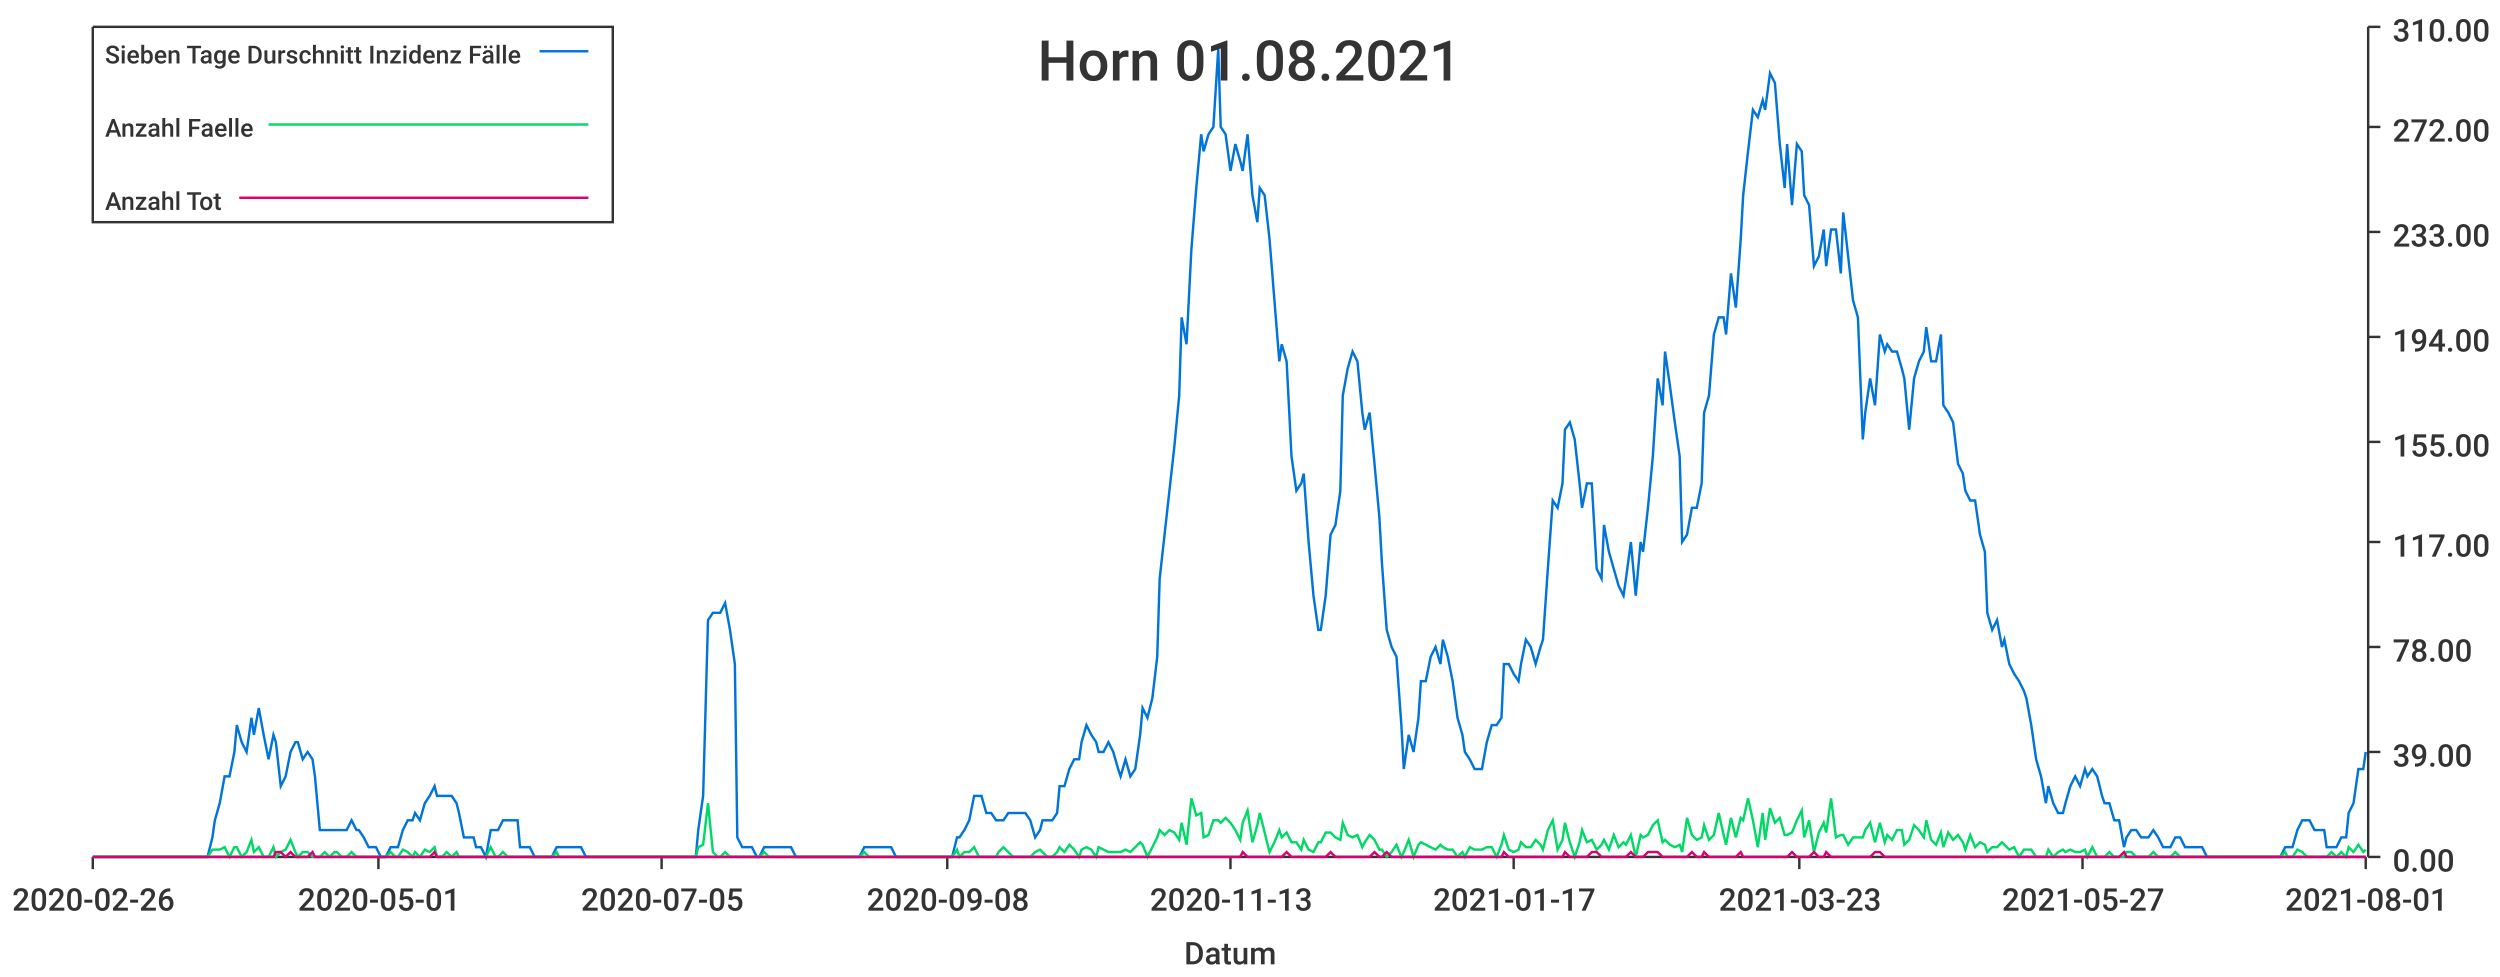
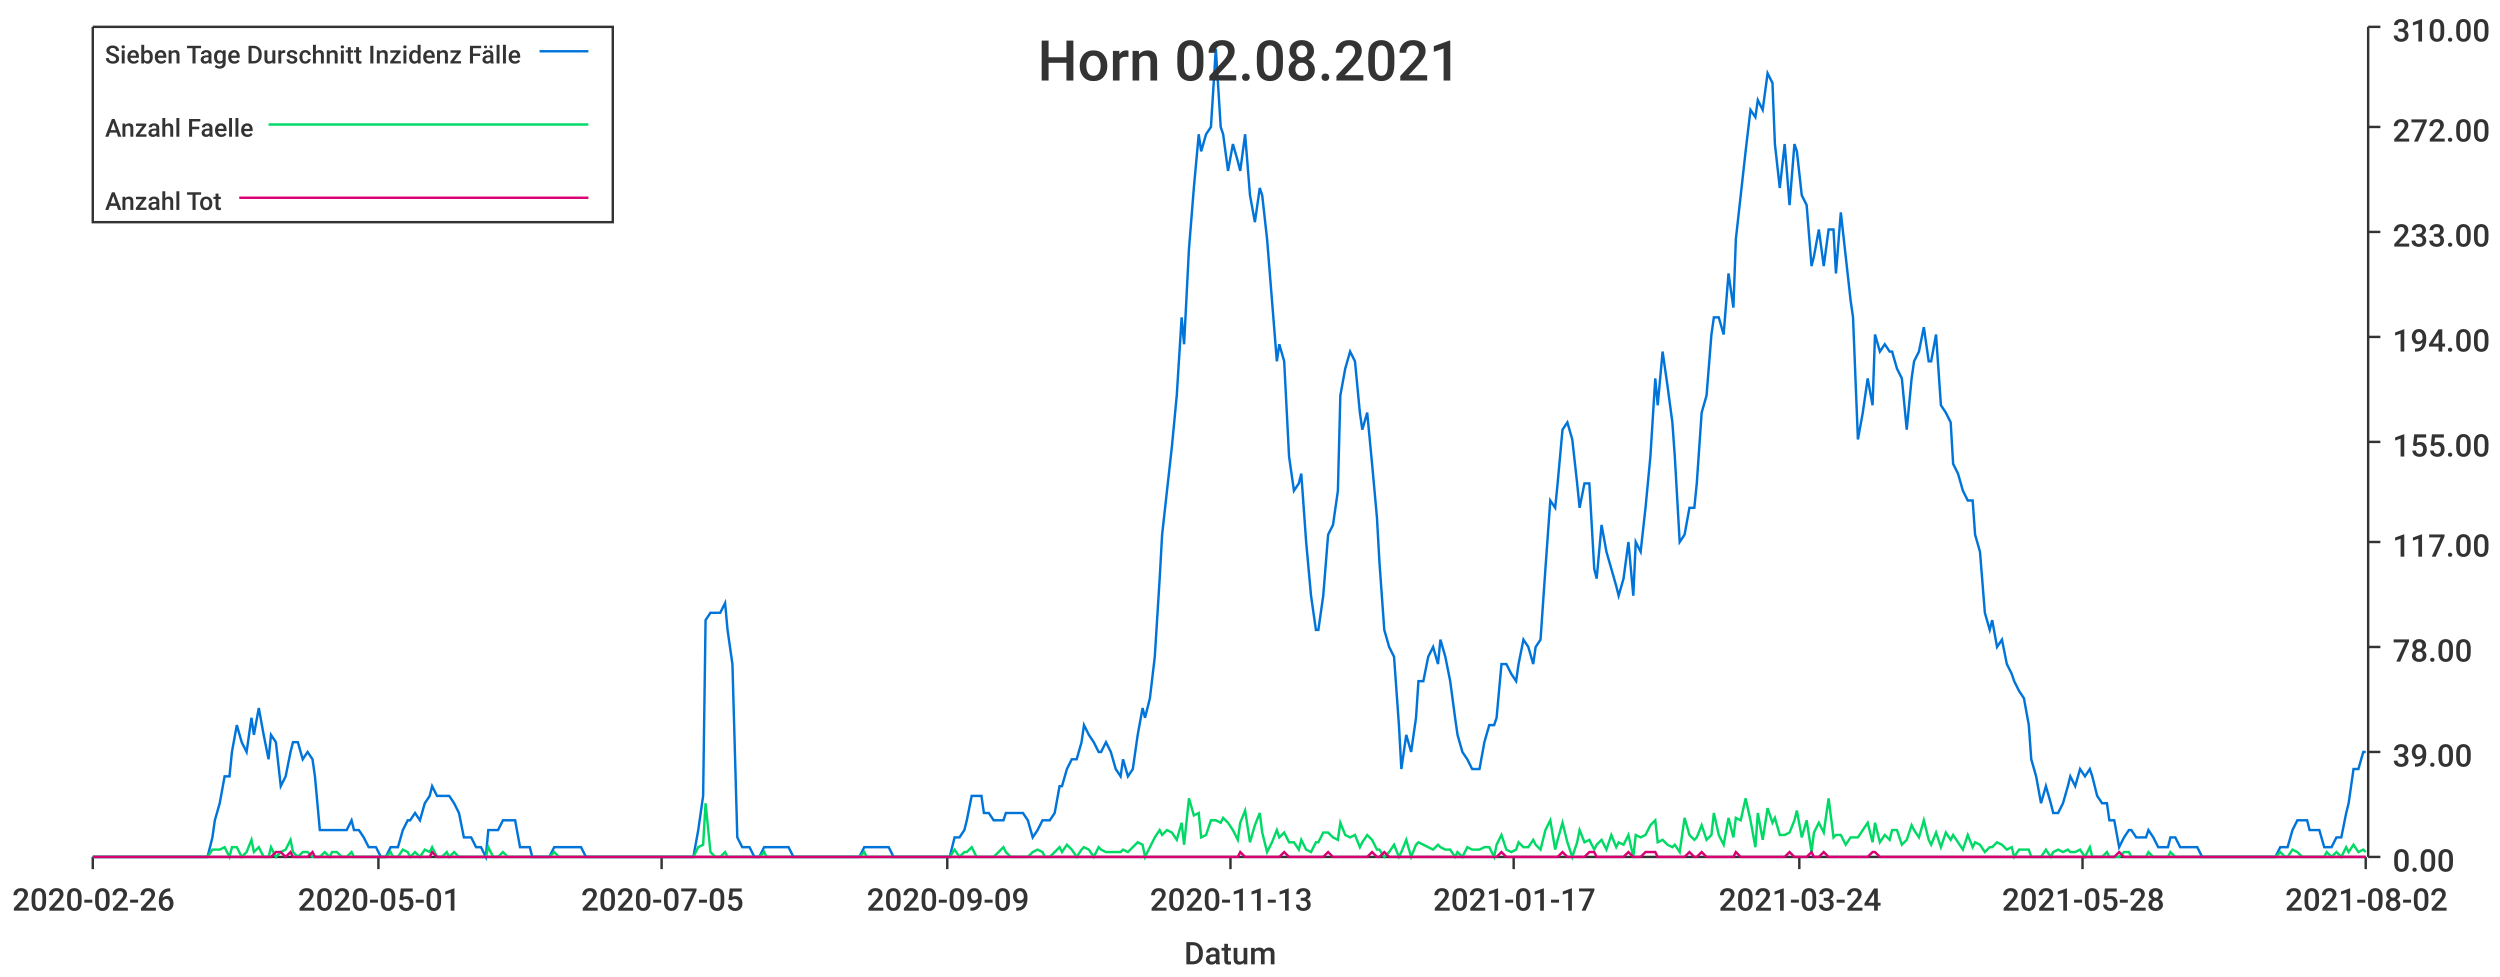
<svg xmlns="http://www.w3.org/2000/svg" width="1024" height="400">\n<path d="M 0 0 L 1024 0 L 1024 400 L 0 400 L 0 0" style="stroke-width:0;stroke:rgba(255,255,255,1.0);fill:rgba(255,255,255,1.0)" />
  <path d="M 38 11 L 969 11 L 969 351 L 38 351 L 38 11" style="stroke-width:0;stroke:rgba(255,255,255,1.0);fill:rgba(255,255,255,1.0)" />
  <path d="M 38 351 L 969 351" style="stroke-width:1;stroke:rgba(51,51,51,1.0);fill:none" />
  <path d="M 38 351 L 38 356" style="stroke-width:1;stroke:rgba(51,51,51,1.0);fill:none" />
  <text x="5" y="373" style="stroke-width:0;stroke:none;fill:rgba(51,51,51,1.0);font-size:12.8px;font-family:'Roboto Medium',sans-serif">2020-02-26</text>
  <path d="M 155 351 L 155 356" style="stroke-width:1;stroke:rgba(51,51,51,1.0);fill:none" />
  <text x="122" y="373" style="stroke-width:0;stroke:none;fill:rgba(51,51,51,1.0);font-size:12.8px;font-family:'Roboto Medium',sans-serif">2020-05-01</text>
  <path d="M 271 351 L 271 356" style="stroke-width:1;stroke:rgba(51,51,51,1.0);fill:none" />
  <text x="238" y="373" style="stroke-width:0;stroke:none;fill:rgba(51,51,51,1.0);font-size:12.8px;font-family:'Roboto Medium',sans-serif">2020-07-05</text>
  <path d="M 388 351 L 388 356" style="stroke-width:1;stroke:rgba(51,51,51,1.0);fill:none" />
-   <text x="355" y="373" style="stroke-width:0;stroke:none;fill:rgba(51,51,51,1.0);font-size:12.8px;font-family:'Roboto Medium',sans-serif">2020-09-08</text>
+   <text x="355" y="373" style="stroke-width:0;stroke:none;fill:rgba(51,51,51,1.0);font-size:12.8px;font-family:'Roboto Medium',sans-serif">2020-09-09</text>
  <path d="M 504 351 L 504 356" style="stroke-width:1;stroke:rgba(51,51,51,1.0);fill:none" />
  <text x="471" y="373" style="stroke-width:0;stroke:none;fill:rgba(51,51,51,1.0);font-size:12.8px;font-family:'Roboto Medium',sans-serif">2020-11-13</text>
  <path d="M 620 351 L 620 356" style="stroke-width:1;stroke:rgba(51,51,51,1.0);fill:none" />
  <text x="587" y="373" style="stroke-width:0;stroke:none;fill:rgba(51,51,51,1.0);font-size:12.8px;font-family:'Roboto Medium',sans-serif">2021-01-17</text>
  <path d="M 737 351 L 737 356" style="stroke-width:1;stroke:rgba(51,51,51,1.0);fill:none" />
-   <text x="704" y="373" style="stroke-width:0;stroke:none;fill:rgba(51,51,51,1.0);font-size:12.8px;font-family:'Roboto Medium',sans-serif">2021-03-23</text>
+   <text x="704" y="373" style="stroke-width:0;stroke:none;fill:rgba(51,51,51,1.0);font-size:12.8px;font-family:'Roboto Medium',sans-serif">2021-03-24</text>
  <path d="M 853 351 L 853 356" style="stroke-width:1;stroke:rgba(51,51,51,1.0);fill:none" />
-   <text x="820" y="373" style="stroke-width:0;stroke:none;fill:rgba(51,51,51,1.0);font-size:12.8px;font-family:'Roboto Medium',sans-serif">2021-05-27</text>
+   <text x="820" y="373" style="stroke-width:0;stroke:none;fill:rgba(51,51,51,1.0);font-size:12.8px;font-family:'Roboto Medium',sans-serif">2021-05-28</text>
  <path d="M 969 351 L 969 356" style="stroke-width:1;stroke:rgba(51,51,51,1.0);fill:none" />
-   <text x="936" y="373" style="stroke-width:0;stroke:none;fill:rgba(51,51,51,1.0);font-size:12.8px;font-family:'Roboto Medium',sans-serif">2021-08-01</text>
+   <text x="936" y="373" style="stroke-width:0;stroke:none;fill:rgba(51,51,51,1.0);font-size:12.8px;font-family:'Roboto Medium',sans-serif">2021-08-02</text>
  <text x="485" y="395" style="stroke-width:0;stroke:none;fill:rgba(51,51,51,1.0);font-size:12.8px;font-family:'Roboto Medium',sans-serif">Datum</text>
  <path d="M 970 351 L 970 11" style="stroke-width:1;stroke:rgba(51,51,51,1.0);fill:none" />
  <path d="M 970 351 L 975 351" style="stroke-width:1;stroke:rgba(51,51,51,1.0);fill:none" />
  <text x="980" y="357" style="stroke-width:0;stroke:none;fill:rgba(51,51,51,1.0);font-size:12.8px;font-family:'Roboto Medium',sans-serif">0.00</text>
  <path d="M 970 308 L 975 308" style="stroke-width:1;stroke:rgba(51,51,51,1.0);fill:none" />
  <text x="980" y="314" style="stroke-width:0;stroke:none;fill:rgba(51,51,51,1.0);font-size:12.8px;font-family:'Roboto Medium',sans-serif">39.00</text>
  <path d="M 970 265 L 975 265" style="stroke-width:1;stroke:rgba(51,51,51,1.0);fill:none" />
  <text x="980" y="271" style="stroke-width:0;stroke:none;fill:rgba(51,51,51,1.0);font-size:12.8px;font-family:'Roboto Medium',sans-serif">78.00</text>
  <path d="M 970 222 L 975 222" style="stroke-width:1;stroke:rgba(51,51,51,1.0);fill:none" />
  <text x="980" y="228" style="stroke-width:0;stroke:none;fill:rgba(51,51,51,1.0);font-size:12.8px;font-family:'Roboto Medium',sans-serif">117.00</text>
  <path d="M 970 181 L 975 181" style="stroke-width:1;stroke:rgba(51,51,51,1.0);fill:none" />
  <text x="980" y="187" style="stroke-width:0;stroke:none;fill:rgba(51,51,51,1.0);font-size:12.8px;font-family:'Roboto Medium',sans-serif">155.00</text>
  <path d="M 970 138 L 975 138" style="stroke-width:1;stroke:rgba(51,51,51,1.0);fill:none" />
  <text x="980" y="144" style="stroke-width:0;stroke:none;fill:rgba(51,51,51,1.0);font-size:12.8px;font-family:'Roboto Medium',sans-serif">194.00</text>
  <path d="M 970 95 L 975 95" style="stroke-width:1;stroke:rgba(51,51,51,1.0);fill:none" />
  <text x="980" y="101" style="stroke-width:0;stroke:none;fill:rgba(51,51,51,1.0);font-size:12.8px;font-family:'Roboto Medium',sans-serif">233.00</text>
  <path d="M 970 52 L 975 52" style="stroke-width:1;stroke:rgba(51,51,51,1.0);fill:none" />
  <text x="980" y="58" style="stroke-width:0;stroke:none;fill:rgba(51,51,51,1.0);font-size:12.8px;font-family:'Roboto Medium',sans-serif">272.00</text>
  <path d="M 970 11 L 975 11" style="stroke-width:1;stroke:rgba(51,51,51,1.0);fill:none" />
  <text x="980" y="17" style="stroke-width:0;stroke:none;fill:rgba(51,51,51,1.0);font-size:12.8px;font-family:'Roboto Medium',sans-serif">310.00</text>
-   <path d="M 38 351 L 40 351 L 42 351 L 44 351 L 46 351 L 47 351 L 49 351 L 51 351 L 53 351 L 55 351 L 56 351 L 58 351 L 60 351 L 62 351 L 63 351 L 65 351 L 67 351 L 69 351 L 71 351 L 72 351 L 74 351 L 76 351 L 78 351 L 80 351 L 81 351 L 83 351 L 85 351 L 87 343 L 88 336 L 90 329 L 92 318 L 94 318 L 96 308 L 97 297 L 99 304 L 101 308 L 103 294 L 104 301 L 106 290 L 108 301 L 110 311 L 112 301 L 113 304 L 115 322 L 117 318 L 119 308 L 121 304 L 122 304 L 124 311 L 126 308 L 128 311 L 129 318 L 131 340 L 133 340 L 135 340 L 137 340 L 138 340 L 140 340 L 142 340 L 144 336 L 146 340 L 147 340 L 149 343 L 151 347 L 153 347 L 154 347 L 156 351 L 158 351 L 160 347 L 162 347 L 163 347 L 165 340 L 167 336 L 169 336 L 170 333 L 172 336 L 174 329 L 176 326 L 178 322 L 179 326 L 181 326 L 183 326 L 185 326 L 187 329 L 188 333 L 190 343 L 192 343 L 194 343 L 195 347 L 197 347 L 199 351 L 201 340 L 203 340 L 204 340 L 206 336 L 208 336 L 210 336 L 212 336 L 213 347 L 215 347 L 217 347 L 219 351 L 220 351 L 222 351 L 224 351 L 226 351 L 228 347 L 229 347 L 231 347 L 233 347 L 235 347 L 236 347 L 238 347 L 240 351 L 242 351 L 244 351 L 245 351 L 247 351 L 249 351 L 251 351 L 253 351 L 254 351 L 256 351 L 258 351 L 260 351 L 261 351 L 263 351 L 265 351 L 267 351 L 269 351 L 270 351 L 272 351 L 274 351 L 276 351 L 277 351 L 279 351 L 281 351 L 283 351 L 285 351 L 286 340 L 288 326 L 290 254 L 292 251 L 294 251 L 295 251 L 297 247 L 299 258 L 301 272 L 302 343 L 304 347 L 306 347 L 308 347 L 310 351 L 311 351 L 313 347 L 315 347 L 317 347 L 319 347 L 320 347 L 322 347 L 324 347 L 326 351 L 327 351 L 329 351 L 331 351 L 333 351 L 335 351 L 336 351 L 338 351 L 340 351 L 342 351 L 343 351 L 345 351 L 347 351 L 349 351 L 351 351 L 352 351 L 354 347 L 356 347 L 358 347 L 360 347 L 361 347 L 363 347 L 365 347 L 367 351 L 368 351 L 370 351 L 372 351 L 374 351 L 376 351 L 377 351 L 379 351 L 381 351 L 383 351 L 385 351 L 386 351 L 388 351 L 390 351 L 392 343 L 393 343 L 395 340 L 397 336 L 399 326 L 401 326 L 402 326 L 404 333 L 406 333 L 408 336 L 409 336 L 411 336 L 413 333 L 415 333 L 417 333 L 418 333 L 420 333 L 422 336 L 424 343 L 426 340 L 427 336 L 429 336 L 431 336 L 433 333 L 434 322 L 436 322 L 438 315 L 440 311 L 442 311 L 443 304 L 445 297 L 447 301 L 449 304 L 450 308 L 452 308 L 454 304 L 456 308 L 458 315 L 459 318 L 461 311 L 463 318 L 465 315 L 467 301 L 468 290 L 470 294 L 472 286 L 474 269 L 475 237 L 477 219 L 479 201 L 481 183 L 483 162 L 484 130 L 486 141 L 488 102 L 490 77 L 492 55 L 493 62 L 495 55 L 497 52 L 499 20 L 500 52 L 502 55 L 504 70 L 506 59 L 508 66 L 509 70 L 511 55 L 513 80 L 515 91 L 516 77 L 518 80 L 520 98 L 522 123 L 524 148 L 525 141 L 527 148 L 529 187 L 531 201 L 533 198 L 534 194 L 536 222 L 538 244 L 540 258 L 541 258 L 543 244 L 545 219 L 547 215 L 549 201 L 550 162 L 552 151 L 554 144 L 556 148 L 558 169 L 559 176 L 561 169 L 563 190 L 565 212 L 566 230 L 568 258 L 570 265 L 572 269 L 574 297 L 575 315 L 577 301 L 579 308 L 581 294 L 582 279 L 584 279 L 586 269 L 588 265 L 590 272 L 591 262 L 593 269 L 595 279 L 597 294 L 599 301 L 600 308 L 602 311 L 604 315 L 606 315 L 607 315 L 609 304 L 611 297 L 613 297 L 615 294 L 616 272 L 618 272 L 620 276 L 622 279 L 623 272 L 625 262 L 627 265 L 629 272 L 631 265 L 632 262 L 634 233 L 636 205 L 638 208 L 640 198 L 641 176 L 643 173 L 645 180 L 647 198 L 648 208 L 650 198 L 652 198 L 654 233 L 656 237 L 657 215 L 659 226 L 661 233 L 663 240 L 665 244 L 666 237 L 668 222 L 670 244 L 672 222 L 673 226 L 675 208 L 677 187 L 679 155 L 681 166 L 682 144 L 684 158 L 686 173 L 688 187 L 689 222 L 691 219 L 693 208 L 695 208 L 697 198 L 698 169 L 700 162 L 702 137 L 704 130 L 706 130 L 707 137 L 709 112 L 711 126 L 713 98 L 714 80 L 716 62 L 718 45 L 720 48 L 722 41 L 723 45 L 725 30 L 727 34 L 729 59 L 731 77 L 732 59 L 734 84 L 736 59 L 738 62 L 739 80 L 741 84 L 743 109 L 745 105 L 747 94 L 748 109 L 750 94 L 752 94 L 754 112 L 755 87 L 757 105 L 759 123 L 761 130 L 763 180 L 764 169 L 766 155 L 768 166 L 770 137 L 772 144 L 773 141 L 775 144 L 777 144 L 779 151 L 780 155 L 782 176 L 784 155 L 786 148 L 788 144 L 789 134 L 791 148 L 793 148 L 795 137 L 796 166 L 798 169 L 800 173 L 802 190 L 804 194 L 805 201 L 807 205 L 809 205 L 811 219 L 813 226 L 814 251 L 816 258 L 818 254 L 820 265 L 821 262 L 823 272 L 825 276 L 827 279 L 829 283 L 830 286 L 832 297 L 834 311 L 836 318 L 838 329 L 839 322 L 841 329 L 843 333 L 845 333 L 846 329 L 848 322 L 850 318 L 852 322 L 854 315 L 855 318 L 857 315 L 859 318 L 861 326 L 862 329 L 864 329 L 866 336 L 868 336 L 870 347 L 871 343 L 873 340 L 875 340 L 877 343 L 879 343 L 880 343 L 882 340 L 884 343 L 886 347 L 887 347 L 889 347 L 891 343 L 893 343 L 895 347 L 896 347 L 898 347 L 900 347 L 902 347 L 904 351 L 905 351 L 907 351 L 909 351 L 911 351 L 912 351 L 914 351 L 916 351 L 918 351 L 920 351 L 921 351 L 923 351 L 925 351 L 927 351 L 928 351 L 930 351 L 932 351 L 934 351 L 936 347 L 937 347 L 939 347 L 941 340 L 943 336 L 945 336 L 946 336 L 948 340 L 950 340 L 952 340 L 953 347 L 955 347 L 957 347 L 959 343 L 961 343 L 962 333 L 964 329 L 966 315 L 968 315 L 969 308" style="stroke-width:1;stroke:rgba(0,116,217,1.0);fill:none" />
-   <path d="M 38 351 L 40 351 L 42 351 L 44 351 L 46 351 L 47 351 L 49 351 L 51 351 L 53 351 L 55 351 L 56 351 L 58 351 L 60 351 L 62 351 L 63 351 L 65 351 L 67 351 L 69 351 L 71 351 L 72 351 L 74 351 L 76 351 L 78 351 L 80 351 L 81 351 L 83 351 L 85 351 L 87 348 L 88 348 L 90 348 L 92 347 L 94 351 L 96 347 L 97 347 L 99 351 L 101 349 L 103 344 L 104 349 L 106 347 L 108 351 L 110 351 L 112 347 L 113 351 L 115 349 L 117 348 L 119 344 L 121 349 L 122 351 L 124 349 L 126 349 L 128 351 L 129 351 L 131 351 L 133 349 L 135 351 L 137 349 L 138 349 L 140 351 L 142 351 L 144 349 L 146 351 L 147 351 L 149 351 L 151 351 L 153 351 L 154 351 L 156 351 L 158 351 L 160 349 L 162 351 L 163 351 L 165 348 L 167 349 L 169 351 L 170 349 L 172 351 L 174 348 L 176 349 L 178 347 L 179 351 L 181 351 L 183 349 L 185 351 L 187 349 L 188 351 L 190 351 L 192 351 L 194 351 L 195 351 L 197 351 L 199 351 L 201 347 L 203 351 L 204 351 L 206 349 L 208 351 L 210 351 L 212 351 L 213 351 L 215 351 L 217 351 L 219 351 L 220 351 L 222 351 L 224 351 L 226 351 L 228 349 L 229 351 L 231 351 L 233 351 L 235 351 L 236 351 L 238 351 L 240 351 L 242 351 L 244 351 L 245 351 L 247 351 L 249 351 L 251 351 L 253 351 L 254 351 L 256 351 L 258 351 L 260 351 L 261 351 L 263 351 L 265 351 L 267 351 L 269 351 L 270 351 L 272 351 L 274 351 L 276 351 L 277 351 L 279 351 L 281 351 L 283 351 L 285 351 L 286 347 L 288 346 L 290 329 L 292 349 L 294 351 L 295 351 L 297 349 L 299 351 L 301 351 L 302 351 L 304 351 L 306 351 L 308 351 L 310 351 L 311 351 L 313 349 L 315 351 L 317 351 L 319 351 L 320 351 L 322 351 L 324 351 L 326 351 L 327 351 L 329 351 L 331 351 L 333 351 L 335 351 L 336 351 L 338 351 L 340 351 L 342 351 L 343 351 L 345 351 L 347 351 L 349 351 L 351 351 L 352 351 L 354 349 L 356 351 L 358 351 L 360 351 L 361 351 L 363 351 L 365 351 L 367 351 L 368 351 L 370 351 L 372 351 L 374 351 L 376 351 L 377 351 L 379 351 L 381 351 L 383 351 L 385 351 L 386 351 L 388 351 L 390 351 L 392 348 L 393 351 L 395 349 L 397 349 L 399 347 L 401 351 L 402 351 L 404 351 L 406 351 L 408 351 L 409 349 L 411 347 L 413 349 L 415 351 L 417 351 L 418 351 L 420 351 L 422 351 L 424 349 L 426 348 L 427 349 L 429 351 L 431 351 L 433 349 L 434 347 L 436 349 L 438 346 L 440 348 L 442 351 L 443 348 L 445 347 L 447 348 L 449 351 L 450 347 L 452 348 L 454 349 L 456 349 L 458 349 L 459 349 L 461 348 L 463 349 L 465 347 L 467 345 L 468 346 L 470 351 L 472 347 L 474 343 L 475 340 L 477 342 L 479 340 L 481 341 L 483 344 L 484 337 L 486 346 L 488 327 L 490 334 L 492 333 L 493 343 L 495 342 L 497 336 L 499 336 L 500 337 L 502 335 L 504 337 L 506 340 L 508 344 L 509 337 L 511 332 L 513 345 L 515 338 L 516 333 L 518 341 L 520 349 L 522 345 L 524 340 L 525 343 L 527 341 L 529 345 L 531 345 L 533 348 L 534 344 L 536 348 L 538 349 L 540 345 L 541 345 L 543 341 L 545 341 L 547 343 L 549 344 L 550 337 L 552 342 L 554 343 L 556 342 L 558 347 L 559 345 L 561 342 L 563 344 L 565 348 L 566 348 L 568 351 L 570 349 L 572 346 L 574 351 L 575 349 L 577 344 L 579 351 L 581 346 L 582 345 L 584 346 L 586 347 L 588 348 L 590 346 L 591 347 L 593 348 L 595 348 L 597 351 L 599 349 L 600 351 L 602 347 L 604 348 L 606 348 L 607 348 L 609 347 L 611 347 L 613 351 L 615 346 L 616 342 L 618 348 L 620 349 L 622 348 L 623 345 L 625 347 L 627 347 L 629 344 L 631 346 L 632 348 L 634 340 L 636 336 L 638 348 L 640 344 L 641 337 L 643 345 L 645 351 L 647 345 L 648 340 L 650 345 L 652 344 L 654 348 L 656 346 L 657 344 L 659 348 L 661 342 L 663 347 L 665 345 L 666 346 L 668 342 L 670 351 L 672 342 L 673 343 L 675 342 L 677 338 L 679 336 L 681 345 L 682 344 L 684 346 L 686 347 L 688 346 L 689 349 L 691 335 L 693 342 L 695 344 L 697 343 L 698 338 L 700 344 L 702 342 L 704 333 L 706 342 L 707 346 L 709 335 L 711 343 L 713 335 L 714 336 L 716 327 L 718 336 L 720 347 L 722 333 L 723 344 L 725 331 L 727 337 L 729 335 L 731 342 L 732 342 L 734 341 L 736 336 L 738 332 L 739 343 L 741 336 L 743 349 L 745 341 L 747 337 L 748 341 L 750 327 L 752 343 L 754 342 L 755 342 L 757 346 L 759 343 L 761 343 L 763 343 L 764 340 L 766 337 L 768 345 L 770 337 L 772 345 L 773 342 L 775 344 L 777 340 L 779 340 L 780 346 L 782 344 L 784 338 L 786 340 L 788 343 L 789 336 L 791 344 L 793 346 L 795 341 L 796 347 L 798 341 L 800 344 L 802 342 L 804 345 L 805 348 L 807 342 L 809 347 L 811 345 L 813 346 L 814 349 L 816 347 L 818 347 L 820 345 L 821 346 L 823 348 L 825 347 L 827 351 L 829 348 L 830 348 L 832 348 L 834 351 L 836 351 L 838 351 L 839 348 L 841 351 L 843 349 L 845 348 L 846 349 L 848 348 L 850 349 L 852 349 L 854 348 L 855 351 L 857 347 L 859 351 L 861 351 L 862 351 L 864 349 L 866 351 L 868 351 L 870 351 L 871 349 L 873 349 L 875 351 L 877 351 L 879 351 L 880 351 L 882 349 L 884 351 L 886 351 L 887 351 L 889 351 L 891 349 L 893 351 L 895 351 L 896 351 L 898 351 L 900 351 L 902 351 L 904 351 L 905 351 L 907 351 L 909 351 L 911 351 L 912 351 L 914 351 L 916 351 L 918 351 L 920 351 L 921 351 L 923 351 L 925 351 L 927 351 L 928 351 L 930 351 L 932 351 L 934 351 L 936 349 L 937 351 L 939 351 L 941 348 L 943 349 L 945 351 L 946 351 L 948 351 L 950 351 L 952 351 L 953 351 L 955 349 L 957 351 L 959 349 L 961 351 L 962 347 L 964 349 L 966 346 L 968 349 L 969 348" style="stroke-width:1;stroke:rgba(0,217,101,1.0);fill:none" />
-   <path d="M 38 351 L 40 351 L 42 351 L 44 351 L 46 351 L 47 351 L 49 351 L 51 351 L 53 351 L 55 351 L 56 351 L 58 351 L 60 351 L 62 351 L 63 351 L 65 351 L 67 351 L 69 351 L 71 351 L 72 351 L 74 351 L 76 351 L 78 351 L 80 351 L 81 351 L 83 351 L 85 351 L 87 351 L 88 351 L 90 351 L 92 351 L 94 351 L 96 351 L 97 351 L 99 351 L 101 351 L 103 351 L 104 351 L 106 351 L 108 351 L 110 351 L 112 351 L 113 349 L 115 349 L 117 351 L 119 349 L 121 351 L 122 351 L 124 351 L 126 351 L 128 349 L 129 351 L 131 351 L 133 351 L 135 351 L 137 351 L 138 351 L 140 351 L 142 351 L 144 351 L 146 351 L 147 351 L 149 351 L 151 351 L 153 351 L 154 351 L 156 351 L 158 351 L 160 351 L 162 351 L 163 351 L 165 351 L 167 351 L 169 351 L 170 351 L 172 351 L 174 351 L 176 351 L 178 349 L 179 351 L 181 351 L 183 351 L 185 351 L 187 351 L 188 351 L 190 351 L 192 351 L 194 351 L 195 351 L 197 351 L 199 351 L 201 351 L 203 351 L 204 351 L 206 351 L 208 351 L 210 351 L 212 351 L 213 351 L 215 351 L 217 351 L 219 351 L 220 351 L 222 351 L 224 351 L 226 351 L 228 351 L 229 351 L 231 351 L 233 351 L 235 351 L 236 351 L 238 351 L 240 351 L 242 351 L 244 351 L 245 351 L 247 351 L 249 351 L 251 351 L 253 351 L 254 351 L 256 351 L 258 351 L 260 351 L 261 351 L 263 351 L 265 351 L 267 351 L 269 351 L 270 351 L 272 351 L 274 351 L 276 351 L 277 351 L 279 351 L 281 351 L 283 351 L 285 351 L 286 351 L 288 351 L 290 351 L 292 351 L 294 351 L 295 351 L 297 351 L 299 351 L 301 351 L 302 351 L 304 351 L 306 351 L 308 351 L 310 351 L 311 351 L 313 351 L 315 351 L 317 351 L 319 351 L 320 351 L 322 351 L 324 351 L 326 351 L 327 351 L 329 351 L 331 351 L 333 351 L 335 351 L 336 351 L 338 351 L 340 351 L 342 351 L 343 351 L 345 351 L 347 351 L 349 351 L 351 351 L 352 351 L 354 351 L 356 351 L 358 351 L 360 351 L 361 351 L 363 351 L 365 351 L 367 351 L 368 351 L 370 351 L 372 351 L 374 351 L 376 351 L 377 351 L 379 351 L 381 351 L 383 351 L 385 351 L 386 351 L 388 351 L 390 351 L 392 351 L 393 351 L 395 351 L 397 351 L 399 351 L 401 351 L 402 351 L 404 351 L 406 351 L 408 351 L 409 351 L 411 351 L 413 351 L 415 351 L 417 351 L 418 351 L 420 351 L 422 351 L 424 351 L 426 351 L 427 351 L 429 351 L 431 351 L 433 351 L 434 351 L 436 351 L 438 351 L 440 351 L 442 351 L 443 351 L 445 351 L 447 351 L 449 351 L 450 351 L 452 351 L 454 351 L 456 351 L 458 351 L 459 351 L 461 351 L 463 351 L 465 351 L 467 351 L 468 351 L 470 351 L 472 351 L 474 351 L 475 351 L 477 351 L 479 351 L 481 351 L 483 351 L 484 351 L 486 351 L 488 351 L 490 351 L 492 351 L 493 351 L 495 351 L 497 351 L 499 351 L 500 351 L 502 351 L 504 351 L 506 351 L 508 351 L 509 349 L 511 351 L 513 351 L 515 351 L 516 351 L 518 351 L 520 351 L 522 351 L 524 351 L 525 351 L 527 349 L 529 351 L 531 351 L 533 351 L 534 351 L 536 351 L 538 351 L 540 351 L 541 351 L 543 351 L 545 349 L 547 351 L 549 351 L 550 351 L 552 351 L 554 351 L 556 351 L 558 351 L 559 351 L 561 351 L 563 349 L 565 351 L 566 351 L 568 349 L 570 351 L 572 351 L 574 351 L 575 351 L 577 351 L 579 351 L 581 351 L 582 351 L 584 351 L 586 351 L 588 351 L 590 351 L 591 351 L 593 351 L 595 351 L 597 351 L 599 351 L 600 351 L 602 351 L 604 351 L 606 351 L 607 351 L 609 351 L 611 351 L 613 351 L 615 351 L 616 349 L 618 351 L 620 351 L 622 351 L 623 351 L 625 351 L 627 351 L 629 351 L 631 351 L 632 351 L 634 351 L 636 351 L 638 351 L 640 351 L 641 349 L 643 351 L 645 351 L 647 351 L 648 351 L 650 351 L 652 349 L 654 349 L 656 351 L 657 351 L 659 351 L 661 351 L 663 351 L 665 351 L 666 351 L 668 349 L 670 351 L 672 351 L 673 351 L 675 349 L 677 349 L 679 349 L 681 351 L 682 351 L 684 351 L 686 351 L 688 351 L 689 351 L 691 351 L 693 349 L 695 351 L 697 351 L 698 349 L 700 351 L 702 351 L 704 351 L 706 351 L 707 351 L 709 351 L 711 351 L 713 349 L 714 351 L 716 351 L 718 351 L 720 351 L 722 351 L 723 351 L 725 351 L 727 351 L 729 351 L 731 351 L 732 351 L 734 349 L 736 351 L 738 351 L 739 351 L 741 351 L 743 349 L 745 351 L 747 351 L 748 349 L 750 351 L 752 351 L 754 351 L 755 351 L 757 351 L 759 351 L 761 351 L 763 351 L 764 351 L 766 351 L 768 349 L 770 349 L 772 351 L 773 351 L 775 351 L 777 351 L 779 351 L 780 351 L 782 351 L 784 351 L 786 351 L 788 351 L 789 351 L 791 351 L 793 351 L 795 351 L 796 351 L 798 351 L 800 351 L 802 351 L 804 351 L 805 351 L 807 351 L 809 351 L 811 351 L 813 351 L 814 351 L 816 351 L 818 351 L 820 351 L 821 351 L 823 351 L 825 351 L 827 351 L 829 351 L 830 351 L 832 351 L 834 351 L 836 351 L 838 351 L 839 351 L 841 351 L 843 351 L 845 351 L 846 351 L 848 351 L 850 351 L 852 351 L 854 351 L 855 351 L 857 351 L 859 351 L 861 351 L 862 351 L 864 351 L 866 351 L 868 351 L 870 349 L 871 351 L 873 351 L 875 351 L 877 351 L 879 351 L 880 351 L 882 351 L 884 351 L 886 351 L 887 351 L 889 351 L 891 351 L 893 351 L 895 351 L 896 351 L 898 351 L 900 351 L 902 351 L 904 351 L 905 351 L 907 351 L 909 351 L 911 351 L 912 351 L 914 351 L 916 351 L 918 351 L 920 351 L 921 351 L 923 351 L 925 351 L 927 351 L 928 351 L 930 351 L 932 351 L 934 351 L 936 351 L 937 351 L 939 351 L 941 351 L 943 351 L 945 351 L 946 351 L 948 351 L 950 351 L 952 351 L 953 351 L 955 351 L 957 351 L 959 351 L 961 351 L 962 351 L 964 351 L 966 351 L 968 351 L 969 351" style="stroke-width:1;stroke:rgba(217,0,116,1.0);fill:none" />
-   <text x="425" y="33" style="stroke-width:0;stroke:none;fill:rgba(51,51,51,1.0);font-size:23.0px;font-family:'Roboto Medium',sans-serif">Horn 01.08.2021</text>
+   <path d="M 38 351 L 40 351 L 42 351 L 44 351 L 46 351 L 47 351 L 49 351 L 51 351 L 53 351 L 55 351 L 56 351 L 58 351 L 60 351 L 62 351 L 63 351 L 65 351 L 67 351 L 69 351 L 71 351 L 72 351 L 74 351 L 76 351 L 78 351 L 79 351 L 81 351 L 83 351 L 85 351 L 87 343 L 88 336 L 90 329 L 92 318 L 94 318 L 95 308 L 97 297 L 99 304 L 101 308 L 103 294 L 104 301 L 106 290 L 108 301 L 110 311 L 111 301 L 113 304 L 115 322 L 117 318 L 119 308 L 120 304 L 122 304 L 124 311 L 126 308 L 128 311 L 129 318 L 131 340 L 133 340 L 135 340 L 136 340 L 138 340 L 140 340 L 142 340 L 144 336 L 145 340 L 147 340 L 149 343 L 151 347 L 152 347 L 154 347 L 156 351 L 158 351 L 160 347 L 161 347 L 163 347 L 165 340 L 167 336 L 168 336 L 170 333 L 172 336 L 174 329 L 176 326 L 177 322 L 179 326 L 181 326 L 183 326 L 184 326 L 186 329 L 188 333 L 190 343 L 192 343 L 193 343 L 195 347 L 197 347 L 199 351 L 200 340 L 202 340 L 204 340 L 206 336 L 208 336 L 209 336 L 211 336 L 213 347 L 215 347 L 217 347 L 218 351 L 220 351 L 222 351 L 224 351 L 225 351 L 227 347 L 229 347 L 231 347 L 233 347 L 234 347 L 236 347 L 238 347 L 240 351 L 241 351 L 243 351 L 245 351 L 247 351 L 249 351 L 250 351 L 252 351 L 254 351 L 256 351 L 257 351 L 259 351 L 261 351 L 263 351 L 265 351 L 266 351 L 268 351 L 270 351 L 272 351 L 273 351 L 275 351 L 277 351 L 279 351 L 281 351 L 282 351 L 284 351 L 286 340 L 288 326 L 289 254 L 291 251 L 293 251 L 295 251 L 297 247 L 298 258 L 300 272 L 302 343 L 304 347 L 306 347 L 307 347 L 309 351 L 311 351 L 313 347 L 314 347 L 316 347 L 318 347 L 320 347 L 322 347 L 323 347 L 325 351 L 327 351 L 329 351 L 330 351 L 332 351 L 334 351 L 336 351 L 338 351 L 339 351 L 341 351 L 343 351 L 345 351 L 346 351 L 348 351 L 350 351 L 352 351 L 354 347 L 355 347 L 357 347 L 359 347 L 361 347 L 362 347 L 364 347 L 366 351 L 368 351 L 370 351 L 371 351 L 373 351 L 375 351 L 377 351 L 379 351 L 380 351 L 382 351 L 384 351 L 386 351 L 387 351 L 389 351 L 391 343 L 393 343 L 395 340 L 396 336 L 398 326 L 400 326 L 402 326 L 403 333 L 405 333 L 407 336 L 409 336 L 411 336 L 412 333 L 414 333 L 416 333 L 418 333 L 419 333 L 421 336 L 423 343 L 425 340 L 427 336 L 428 336 L 430 336 L 432 333 L 434 322 L 435 322 L 437 315 L 439 311 L 441 311 L 443 304 L 444 297 L 446 301 L 448 304 L 450 308 L 451 308 L 453 304 L 455 308 L 457 315 L 459 318 L 460 311 L 462 318 L 464 315 L 466 301 L 468 290 L 469 294 L 471 286 L 473 269 L 475 237 L 476 219 L 478 201 L 480 183 L 482 162 L 484 130 L 485 141 L 487 102 L 489 77 L 491 55 L 492 62 L 494 55 L 496 52 L 498 20 L 500 52 L 501 55 L 503 70 L 505 59 L 507 66 L 508 70 L 510 55 L 512 80 L 514 91 L 516 77 L 517 80 L 519 98 L 521 123 L 523 148 L 524 141 L 526 148 L 528 187 L 530 201 L 532 198 L 533 194 L 535 222 L 537 244 L 539 258 L 540 258 L 542 244 L 544 219 L 546 215 L 548 201 L 549 162 L 551 151 L 553 144 L 555 148 L 557 169 L 558 176 L 560 169 L 562 190 L 564 212 L 565 230 L 567 258 L 569 265 L 571 269 L 573 297 L 574 315 L 576 301 L 578 308 L 580 294 L 581 279 L 583 279 L 585 269 L 587 265 L 589 272 L 590 262 L 592 269 L 594 279 L 596 294 L 597 301 L 599 308 L 601 311 L 603 315 L 605 315 L 606 315 L 608 304 L 610 297 L 612 297 L 613 294 L 615 272 L 617 272 L 619 276 L 621 279 L 622 272 L 624 262 L 626 265 L 628 272 L 629 265 L 631 262 L 633 233 L 635 205 L 637 208 L 638 198 L 640 176 L 642 173 L 644 180 L 646 198 L 647 208 L 649 198 L 651 198 L 653 233 L 654 237 L 656 215 L 658 226 L 660 233 L 662 240 L 663 244 L 665 237 L 667 222 L 669 244 L 670 222 L 672 226 L 674 208 L 676 187 L 678 155 L 679 166 L 681 144 L 683 158 L 685 173 L 686 187 L 688 222 L 690 219 L 692 208 L 694 208 L 695 198 L 697 169 L 699 162 L 701 137 L 702 130 L 704 130 L 706 137 L 708 112 L 710 126 L 711 98 L 713 80 L 715 62 L 717 45 L 719 48 L 720 41 L 722 45 L 724 30 L 726 34 L 727 59 L 729 77 L 731 59 L 733 84 L 735 59 L 736 62 L 738 80 L 740 84 L 742 109 L 743 105 L 745 94 L 747 109 L 749 94 L 751 94 L 752 112 L 754 87 L 756 105 L 758 123 L 759 130 L 761 180 L 763 169 L 765 155 L 767 166 L 768 137 L 770 144 L 772 141 L 774 144 L 775 144 L 777 151 L 779 155 L 781 176 L 783 155 L 784 148 L 786 144 L 788 134 L 790 148 L 791 148 L 793 137 L 795 166 L 797 169 L 799 173 L 800 190 L 802 194 L 804 201 L 806 205 L 808 205 L 809 219 L 811 226 L 813 251 L 815 258 L 816 254 L 818 265 L 820 262 L 822 272 L 824 276 L 825 279 L 827 283 L 829 286 L 831 297 L 832 311 L 834 318 L 836 329 L 838 322 L 840 329 L 841 333 L 843 333 L 845 329 L 847 322 L 848 318 L 850 322 L 852 315 L 854 318 L 856 315 L 857 318 L 859 326 L 861 329 L 863 329 L 864 336 L 866 336 L 868 347 L 870 343 L 872 340 L 873 340 L 875 343 L 877 343 L 879 343 L 880 340 L 882 343 L 884 347 L 886 347 L 888 347 L 889 343 L 891 343 L 893 347 L 895 347 L 897 347 L 898 347 L 900 347 L 902 351 L 904 351 L 905 351 L 907 351 L 909 351 L 911 351 L 913 351 L 914 351 L 916 351 L 918 351 L 920 351 L 921 351 L 923 351 L 925 351 L 927 351 L 929 351 L 930 351 L 932 351 L 934 347 L 936 347 L 937 347 L 939 340 L 941 336 L 943 336 L 945 336 L 946 340 L 948 340 L 950 340 L 952 347 L 953 347 L 955 347 L 957 343 L 959 343 L 961 333 L 962 329 L 964 315 L 966 315 L 968 308 L 969 308" style="stroke-width:1;stroke:rgba(0,116,217,1.0);fill:none" />
+   <path d="M 38 351 L 40 351 L 42 351 L 44 351 L 46 351 L 47 351 L 49 351 L 51 351 L 53 351 L 55 351 L 56 351 L 58 351 L 60 351 L 62 351 L 63 351 L 65 351 L 67 351 L 69 351 L 71 351 L 72 351 L 74 351 L 76 351 L 78 351 L 79 351 L 81 351 L 83 351 L 85 351 L 87 348 L 88 348 L 90 348 L 92 347 L 94 351 L 95 347 L 97 347 L 99 351 L 101 349 L 103 344 L 104 349 L 106 347 L 108 351 L 110 351 L 111 347 L 113 351 L 115 349 L 117 348 L 119 344 L 120 349 L 122 351 L 124 349 L 126 349 L 128 351 L 129 351 L 131 351 L 133 349 L 135 351 L 136 349 L 138 349 L 140 351 L 142 351 L 144 349 L 145 351 L 147 351 L 149 351 L 151 351 L 152 351 L 154 351 L 156 351 L 158 351 L 160 349 L 161 351 L 163 351 L 165 348 L 167 349 L 168 351 L 170 349 L 172 351 L 174 348 L 176 349 L 177 347 L 179 351 L 181 351 L 183 349 L 184 351 L 186 349 L 188 351 L 190 351 L 192 351 L 193 351 L 195 351 L 197 351 L 199 351 L 200 347 L 202 351 L 204 351 L 206 349 L 208 351 L 209 351 L 211 351 L 213 351 L 215 351 L 217 351 L 218 351 L 220 351 L 222 351 L 224 351 L 225 351 L 227 349 L 229 351 L 231 351 L 233 351 L 234 351 L 236 351 L 238 351 L 240 351 L 241 351 L 243 351 L 245 351 L 247 351 L 249 351 L 250 351 L 252 351 L 254 351 L 256 351 L 257 351 L 259 351 L 261 351 L 263 351 L 265 351 L 266 351 L 268 351 L 270 351 L 272 351 L 273 351 L 275 351 L 277 351 L 279 351 L 281 351 L 282 351 L 284 351 L 286 347 L 288 346 L 289 329 L 291 349 L 293 351 L 295 351 L 297 349 L 298 351 L 300 351 L 302 351 L 304 351 L 306 351 L 307 351 L 309 351 L 311 351 L 313 349 L 314 351 L 316 351 L 318 351 L 320 351 L 322 351 L 323 351 L 325 351 L 327 351 L 329 351 L 330 351 L 332 351 L 334 351 L 336 351 L 338 351 L 339 351 L 341 351 L 343 351 L 345 351 L 346 351 L 348 351 L 350 351 L 352 351 L 354 349 L 355 351 L 357 351 L 359 351 L 361 351 L 362 351 L 364 351 L 366 351 L 368 351 L 370 351 L 371 351 L 373 351 L 375 351 L 377 351 L 379 351 L 380 351 L 382 351 L 384 351 L 386 351 L 387 351 L 389 351 L 391 348 L 393 351 L 395 349 L 396 349 L 398 347 L 400 351 L 402 351 L 403 351 L 405 351 L 407 351 L 409 349 L 411 347 L 412 349 L 414 351 L 416 351 L 418 351 L 419 351 L 421 351 L 423 349 L 425 348 L 427 349 L 428 351 L 430 351 L 432 349 L 434 347 L 435 349 L 437 346 L 439 348 L 441 351 L 443 348 L 444 347 L 446 348 L 448 351 L 450 347 L 451 348 L 453 349 L 455 349 L 457 349 L 459 349 L 460 348 L 462 349 L 464 347 L 466 345 L 468 346 L 469 351 L 471 347 L 473 343 L 475 340 L 476 342 L 478 340 L 480 341 L 482 344 L 484 337 L 485 346 L 487 327 L 489 334 L 491 333 L 492 343 L 494 342 L 496 336 L 498 336 L 500 337 L 501 335 L 503 337 L 505 340 L 507 344 L 508 337 L 510 332 L 512 345 L 514 338 L 516 333 L 517 341 L 519 349 L 521 345 L 523 340 L 524 343 L 526 341 L 528 345 L 530 345 L 532 348 L 533 344 L 535 348 L 537 349 L 539 345 L 540 345 L 542 341 L 544 341 L 546 343 L 548 344 L 549 337 L 551 342 L 553 343 L 555 342 L 557 347 L 558 345 L 560 342 L 562 344 L 564 348 L 565 348 L 567 351 L 569 349 L 571 346 L 573 351 L 574 349 L 576 344 L 578 351 L 580 346 L 581 345 L 583 346 L 585 347 L 587 348 L 589 346 L 590 347 L 592 348 L 594 348 L 596 351 L 597 349 L 599 351 L 601 347 L 603 348 L 605 348 L 606 348 L 608 347 L 610 347 L 612 351 L 613 346 L 615 342 L 617 348 L 619 349 L 621 348 L 622 345 L 624 347 L 626 347 L 628 344 L 629 346 L 631 348 L 633 340 L 635 336 L 637 348 L 638 344 L 640 337 L 642 345 L 644 351 L 646 345 L 647 340 L 649 345 L 651 344 L 653 348 L 654 346 L 656 344 L 658 348 L 660 342 L 662 347 L 663 345 L 665 346 L 667 342 L 669 351 L 670 342 L 672 343 L 674 342 L 676 338 L 678 336 L 679 345 L 681 344 L 683 346 L 685 347 L 686 346 L 688 349 L 690 335 L 692 342 L 694 344 L 695 343 L 697 338 L 699 344 L 701 342 L 702 333 L 704 342 L 706 346 L 708 335 L 710 343 L 711 335 L 713 336 L 715 327 L 717 336 L 719 347 L 720 333 L 722 344 L 724 331 L 726 337 L 727 335 L 729 342 L 731 342 L 733 341 L 735 336 L 736 332 L 738 343 L 740 336 L 742 349 L 743 341 L 745 337 L 747 341 L 749 327 L 751 343 L 752 342 L 754 342 L 756 346 L 758 343 L 759 343 L 761 343 L 763 340 L 765 337 L 767 345 L 768 337 L 770 345 L 772 342 L 774 344 L 775 340 L 777 340 L 779 346 L 781 344 L 783 338 L 784 340 L 786 343 L 788 336 L 790 344 L 791 346 L 793 341 L 795 347 L 797 341 L 799 344 L 800 342 L 802 345 L 804 348 L 806 342 L 808 347 L 809 345 L 811 346 L 813 349 L 815 347 L 816 347 L 818 345 L 820 346 L 822 348 L 824 347 L 825 351 L 827 348 L 829 348 L 831 348 L 832 351 L 834 351 L 836 351 L 838 348 L 840 351 L 841 349 L 843 348 L 845 349 L 847 348 L 848 349 L 850 349 L 852 348 L 854 351 L 856 347 L 857 351 L 859 351 L 861 351 L 863 349 L 864 351 L 866 351 L 868 351 L 870 349 L 872 349 L 873 351 L 875 351 L 877 351 L 879 351 L 880 349 L 882 351 L 884 351 L 886 351 L 888 351 L 889 349 L 891 351 L 893 351 L 895 351 L 897 351 L 898 351 L 900 351 L 902 351 L 904 351 L 905 351 L 907 351 L 909 351 L 911 351 L 913 351 L 914 351 L 916 351 L 918 351 L 920 351 L 921 351 L 923 351 L 925 351 L 927 351 L 929 351 L 930 351 L 932 351 L 934 349 L 936 351 L 937 351 L 939 348 L 941 349 L 943 351 L 945 351 L 946 351 L 948 351 L 950 351 L 952 351 L 953 349 L 955 351 L 957 349 L 959 351 L 961 347 L 962 349 L 964 346 L 966 349 L 968 348 L 969 349" style="stroke-width:1;stroke:rgba(0,217,101,1.0);fill:none" />
+   <path d="M 38 351 L 40 351 L 42 351 L 44 351 L 46 351 L 47 351 L 49 351 L 51 351 L 53 351 L 55 351 L 56 351 L 58 351 L 60 351 L 62 351 L 63 351 L 65 351 L 67 351 L 69 351 L 71 351 L 72 351 L 74 351 L 76 351 L 78 351 L 79 351 L 81 351 L 83 351 L 85 351 L 87 351 L 88 351 L 90 351 L 92 351 L 94 351 L 95 351 L 97 351 L 99 351 L 101 351 L 103 351 L 104 351 L 106 351 L 108 351 L 110 351 L 111 351 L 113 349 L 115 349 L 117 351 L 119 349 L 120 351 L 122 351 L 124 351 L 126 351 L 128 349 L 129 351 L 131 351 L 133 351 L 135 351 L 136 351 L 138 351 L 140 351 L 142 351 L 144 351 L 145 351 L 147 351 L 149 351 L 151 351 L 152 351 L 154 351 L 156 351 L 158 351 L 160 351 L 161 351 L 163 351 L 165 351 L 167 351 L 168 351 L 170 351 L 172 351 L 174 351 L 176 351 L 177 349 L 179 351 L 181 351 L 183 351 L 184 351 L 186 351 L 188 351 L 190 351 L 192 351 L 193 351 L 195 351 L 197 351 L 199 351 L 200 351 L 202 351 L 204 351 L 206 351 L 208 351 L 209 351 L 211 351 L 213 351 L 215 351 L 217 351 L 218 351 L 220 351 L 222 351 L 224 351 L 225 351 L 227 351 L 229 351 L 231 351 L 233 351 L 234 351 L 236 351 L 238 351 L 240 351 L 241 351 L 243 351 L 245 351 L 247 351 L 249 351 L 250 351 L 252 351 L 254 351 L 256 351 L 257 351 L 259 351 L 261 351 L 263 351 L 265 351 L 266 351 L 268 351 L 270 351 L 272 351 L 273 351 L 275 351 L 277 351 L 279 351 L 281 351 L 282 351 L 284 351 L 286 351 L 288 351 L 289 351 L 291 351 L 293 351 L 295 351 L 297 351 L 298 351 L 300 351 L 302 351 L 304 351 L 306 351 L 307 351 L 309 351 L 311 351 L 313 351 L 314 351 L 316 351 L 318 351 L 320 351 L 322 351 L 323 351 L 325 351 L 327 351 L 329 351 L 330 351 L 332 351 L 334 351 L 336 351 L 338 351 L 339 351 L 341 351 L 343 351 L 345 351 L 346 351 L 348 351 L 350 351 L 352 351 L 354 351 L 355 351 L 357 351 L 359 351 L 361 351 L 362 351 L 364 351 L 366 351 L 368 351 L 370 351 L 371 351 L 373 351 L 375 351 L 377 351 L 379 351 L 380 351 L 382 351 L 384 351 L 386 351 L 387 351 L 389 351 L 391 351 L 393 351 L 395 351 L 396 351 L 398 351 L 400 351 L 402 351 L 403 351 L 405 351 L 407 351 L 409 351 L 411 351 L 412 351 L 414 351 L 416 351 L 418 351 L 419 351 L 421 351 L 423 351 L 425 351 L 427 351 L 428 351 L 430 351 L 432 351 L 434 351 L 435 351 L 437 351 L 439 351 L 441 351 L 443 351 L 444 351 L 446 351 L 448 351 L 450 351 L 451 351 L 453 351 L 455 351 L 457 351 L 459 351 L 460 351 L 462 351 L 464 351 L 466 351 L 468 351 L 469 351 L 471 351 L 473 351 L 475 351 L 476 351 L 478 351 L 480 351 L 482 351 L 484 351 L 485 351 L 487 351 L 489 351 L 491 351 L 492 351 L 494 351 L 496 351 L 498 351 L 500 351 L 501 351 L 503 351 L 505 351 L 507 351 L 508 349 L 510 351 L 512 351 L 514 351 L 516 351 L 517 351 L 519 351 L 521 351 L 523 351 L 524 351 L 526 349 L 528 351 L 530 351 L 532 351 L 533 351 L 535 351 L 537 351 L 539 351 L 540 351 L 542 351 L 544 349 L 546 351 L 548 351 L 549 351 L 551 351 L 553 351 L 555 351 L 557 351 L 558 351 L 560 351 L 562 349 L 564 351 L 565 351 L 567 349 L 569 351 L 571 351 L 573 351 L 574 351 L 576 351 L 578 351 L 580 351 L 581 351 L 583 351 L 585 351 L 587 351 L 589 351 L 590 351 L 592 351 L 594 351 L 596 351 L 597 351 L 599 351 L 601 351 L 603 351 L 605 351 L 606 351 L 608 351 L 610 351 L 612 351 L 613 351 L 615 349 L 617 351 L 619 351 L 621 351 L 622 351 L 624 351 L 626 351 L 628 351 L 629 351 L 631 351 L 633 351 L 635 351 L 637 351 L 638 351 L 640 349 L 642 351 L 644 351 L 646 351 L 647 351 L 649 351 L 651 349 L 653 349 L 654 351 L 656 351 L 658 351 L 660 351 L 662 351 L 663 351 L 665 351 L 667 349 L 669 351 L 670 351 L 672 351 L 674 349 L 676 349 L 678 349 L 679 351 L 681 351 L 683 351 L 685 351 L 686 351 L 688 351 L 690 351 L 692 349 L 694 351 L 695 351 L 697 349 L 699 351 L 701 351 L 702 351 L 704 351 L 706 351 L 708 351 L 710 351 L 711 349 L 713 351 L 715 351 L 717 351 L 719 351 L 720 351 L 722 351 L 724 351 L 726 351 L 727 351 L 729 351 L 731 351 L 733 349 L 735 351 L 736 351 L 738 351 L 740 351 L 742 349 L 743 351 L 745 351 L 747 349 L 749 351 L 751 351 L 752 351 L 754 351 L 756 351 L 758 351 L 759 351 L 761 351 L 763 351 L 765 351 L 767 349 L 768 349 L 770 351 L 772 351 L 774 351 L 775 351 L 777 351 L 779 351 L 781 351 L 783 351 L 784 351 L 786 351 L 788 351 L 790 351 L 791 351 L 793 351 L 795 351 L 797 351 L 799 351 L 800 351 L 802 351 L 804 351 L 806 351 L 808 351 L 809 351 L 811 351 L 813 351 L 815 351 L 816 351 L 818 351 L 820 351 L 822 351 L 824 351 L 825 351 L 827 351 L 829 351 L 831 351 L 832 351 L 834 351 L 836 351 L 838 351 L 840 351 L 841 351 L 843 351 L 845 351 L 847 351 L 848 351 L 850 351 L 852 351 L 854 351 L 856 351 L 857 351 L 859 351 L 861 351 L 863 351 L 864 351 L 866 351 L 868 349 L 870 351 L 872 351 L 873 351 L 875 351 L 877 351 L 879 351 L 880 351 L 882 351 L 884 351 L 886 351 L 888 351 L 889 351 L 891 351 L 893 351 L 895 351 L 897 351 L 898 351 L 900 351 L 902 351 L 904 351 L 905 351 L 907 351 L 909 351 L 911 351 L 913 351 L 914 351 L 916 351 L 918 351 L 920 351 L 921 351 L 923 351 L 925 351 L 927 351 L 929 351 L 930 351 L 932 351 L 934 351 L 936 351 L 937 351 L 939 351 L 941 351 L 943 351 L 945 351 L 946 351 L 948 351 L 950 351 L 952 351 L 953 351 L 955 351 L 957 351 L 959 351 L 961 351 L 962 351 L 964 351 L 966 351 L 968 351 L 969 351" style="stroke-width:1;stroke:rgba(217,0,116,1.0);fill:none" />
+   <text x="425" y="33" style="stroke-width:0;stroke:none;fill:rgba(51,51,51,1.0);font-size:23.0px;font-family:'Roboto Medium',sans-serif">Horn 02.08.2021</text>
  <path d="M 38 11 L 251 11 L 251 91 L 38 91 L 38 11" style="stroke-width:1;stroke:rgba(51,51,51,1.0);fill:rgba(255,255,255,1.0)" />
  <text x="43" y="26" style="stroke-width:0;stroke:none;fill:rgba(51,51,51,1.0);font-size:10.2px;font-family:'Roboto Medium',sans-serif">Sieben Tage Durschnitt Inzidenz Fälle</text>
  <path d="M 221 21 L 241 21" style="stroke-width:1;stroke:rgba(0,116,217,1.0);fill:none" />
  <text x="43" y="56" style="stroke-width:0;stroke:none;fill:rgba(51,51,51,1.0);font-size:10.2px;font-family:'Roboto Medium',sans-serif">Anzahl Faelle</text>
  <path d="M 110 51 L 241 51" style="stroke-width:1;stroke:rgba(0,217,101,1.0);fill:none" />
  <text x="43" y="86" style="stroke-width:0;stroke:none;fill:rgba(51,51,51,1.0);font-size:10.2px;font-family:'Roboto Medium',sans-serif">Anzahl Tot</text>
  <path d="M 98 81 L 241 81" style="stroke-width:1;stroke:rgba(217,0,116,1.0);fill:none" />
</svg>
